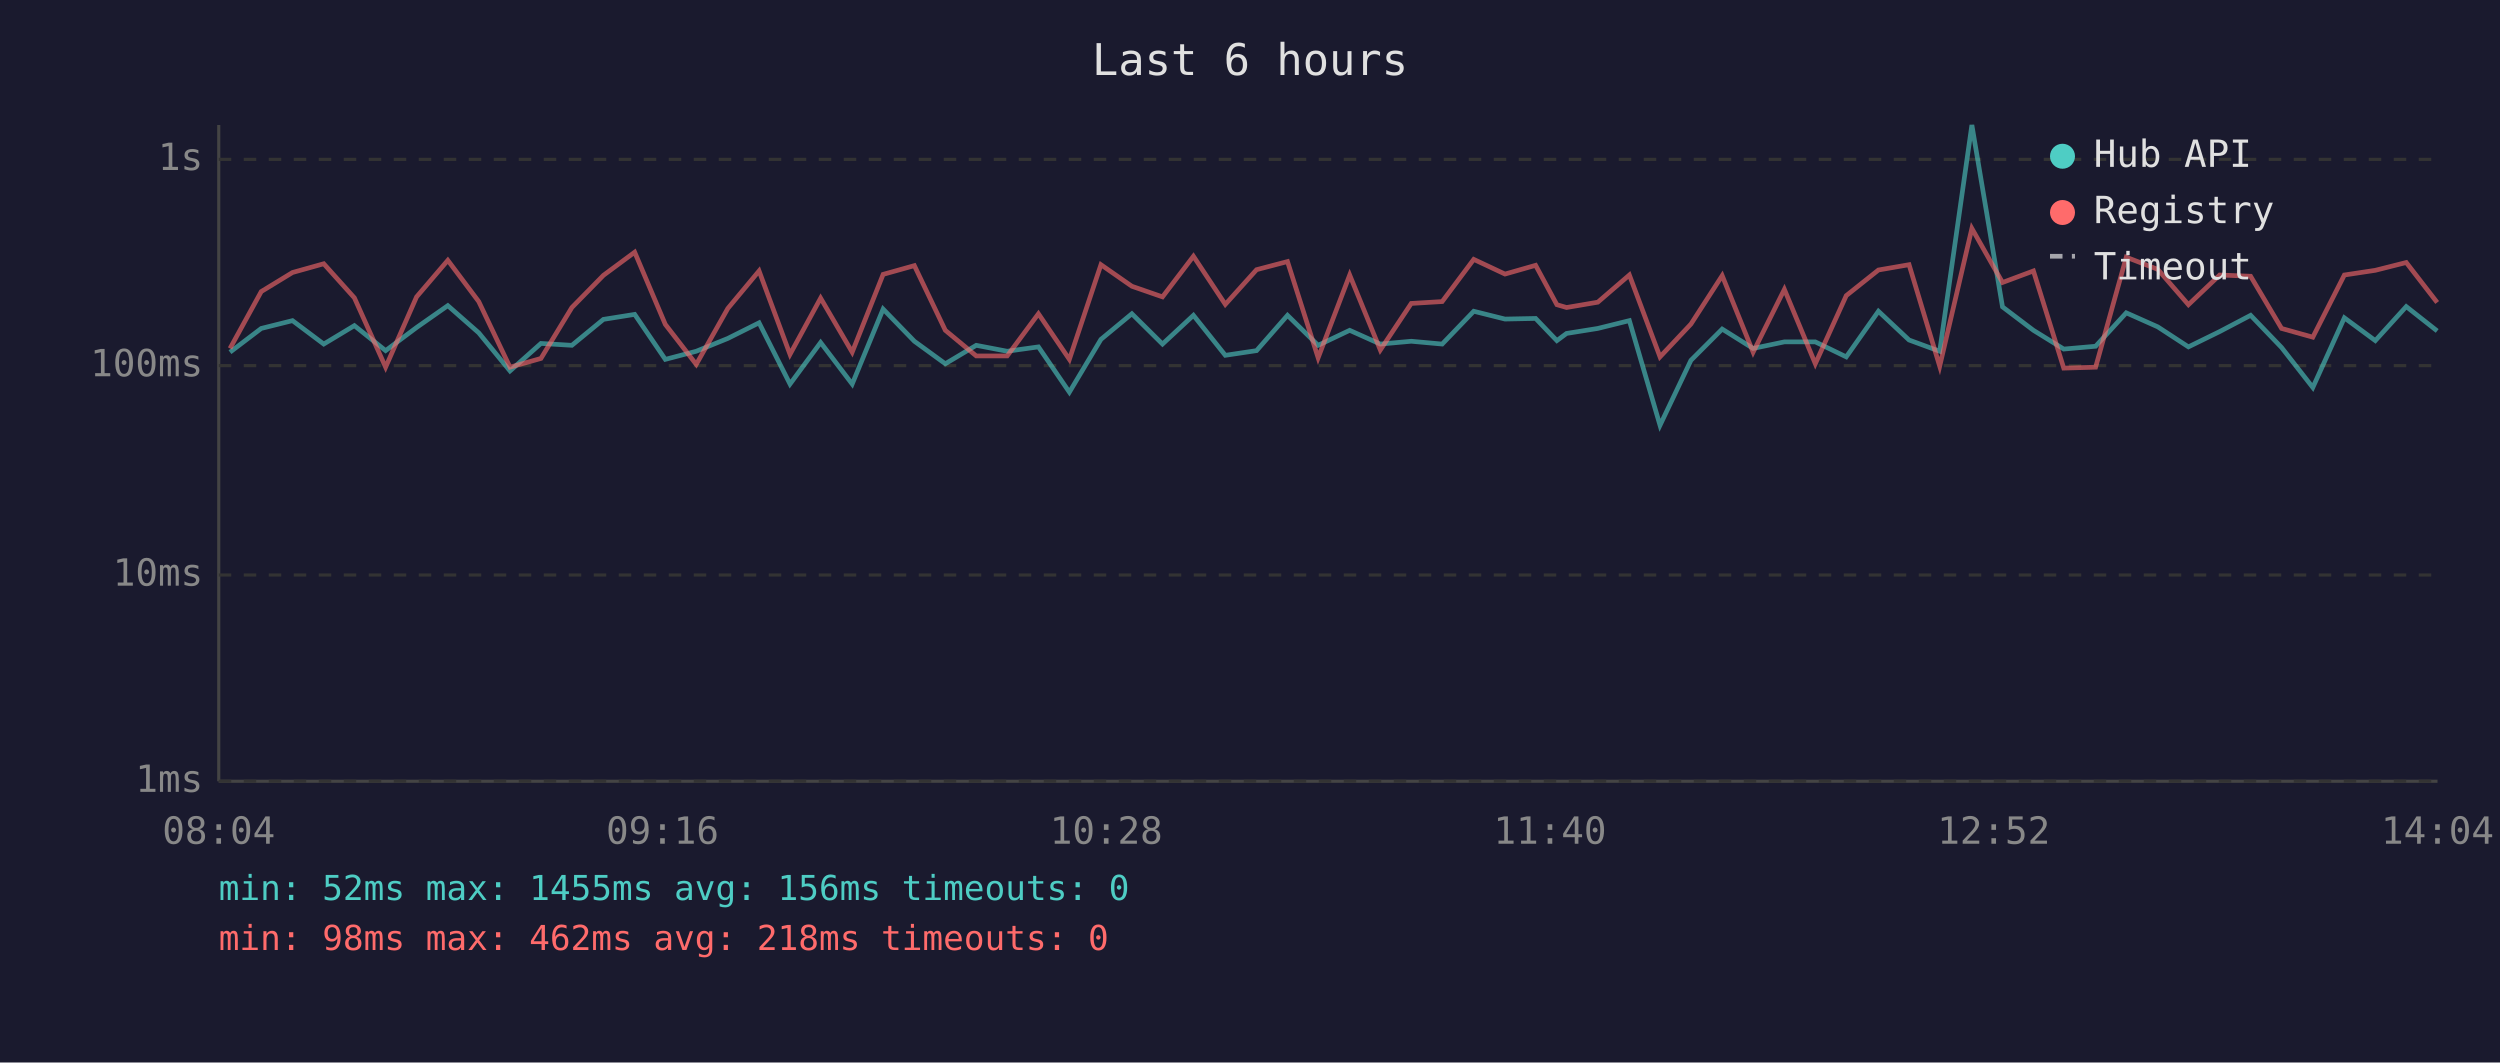
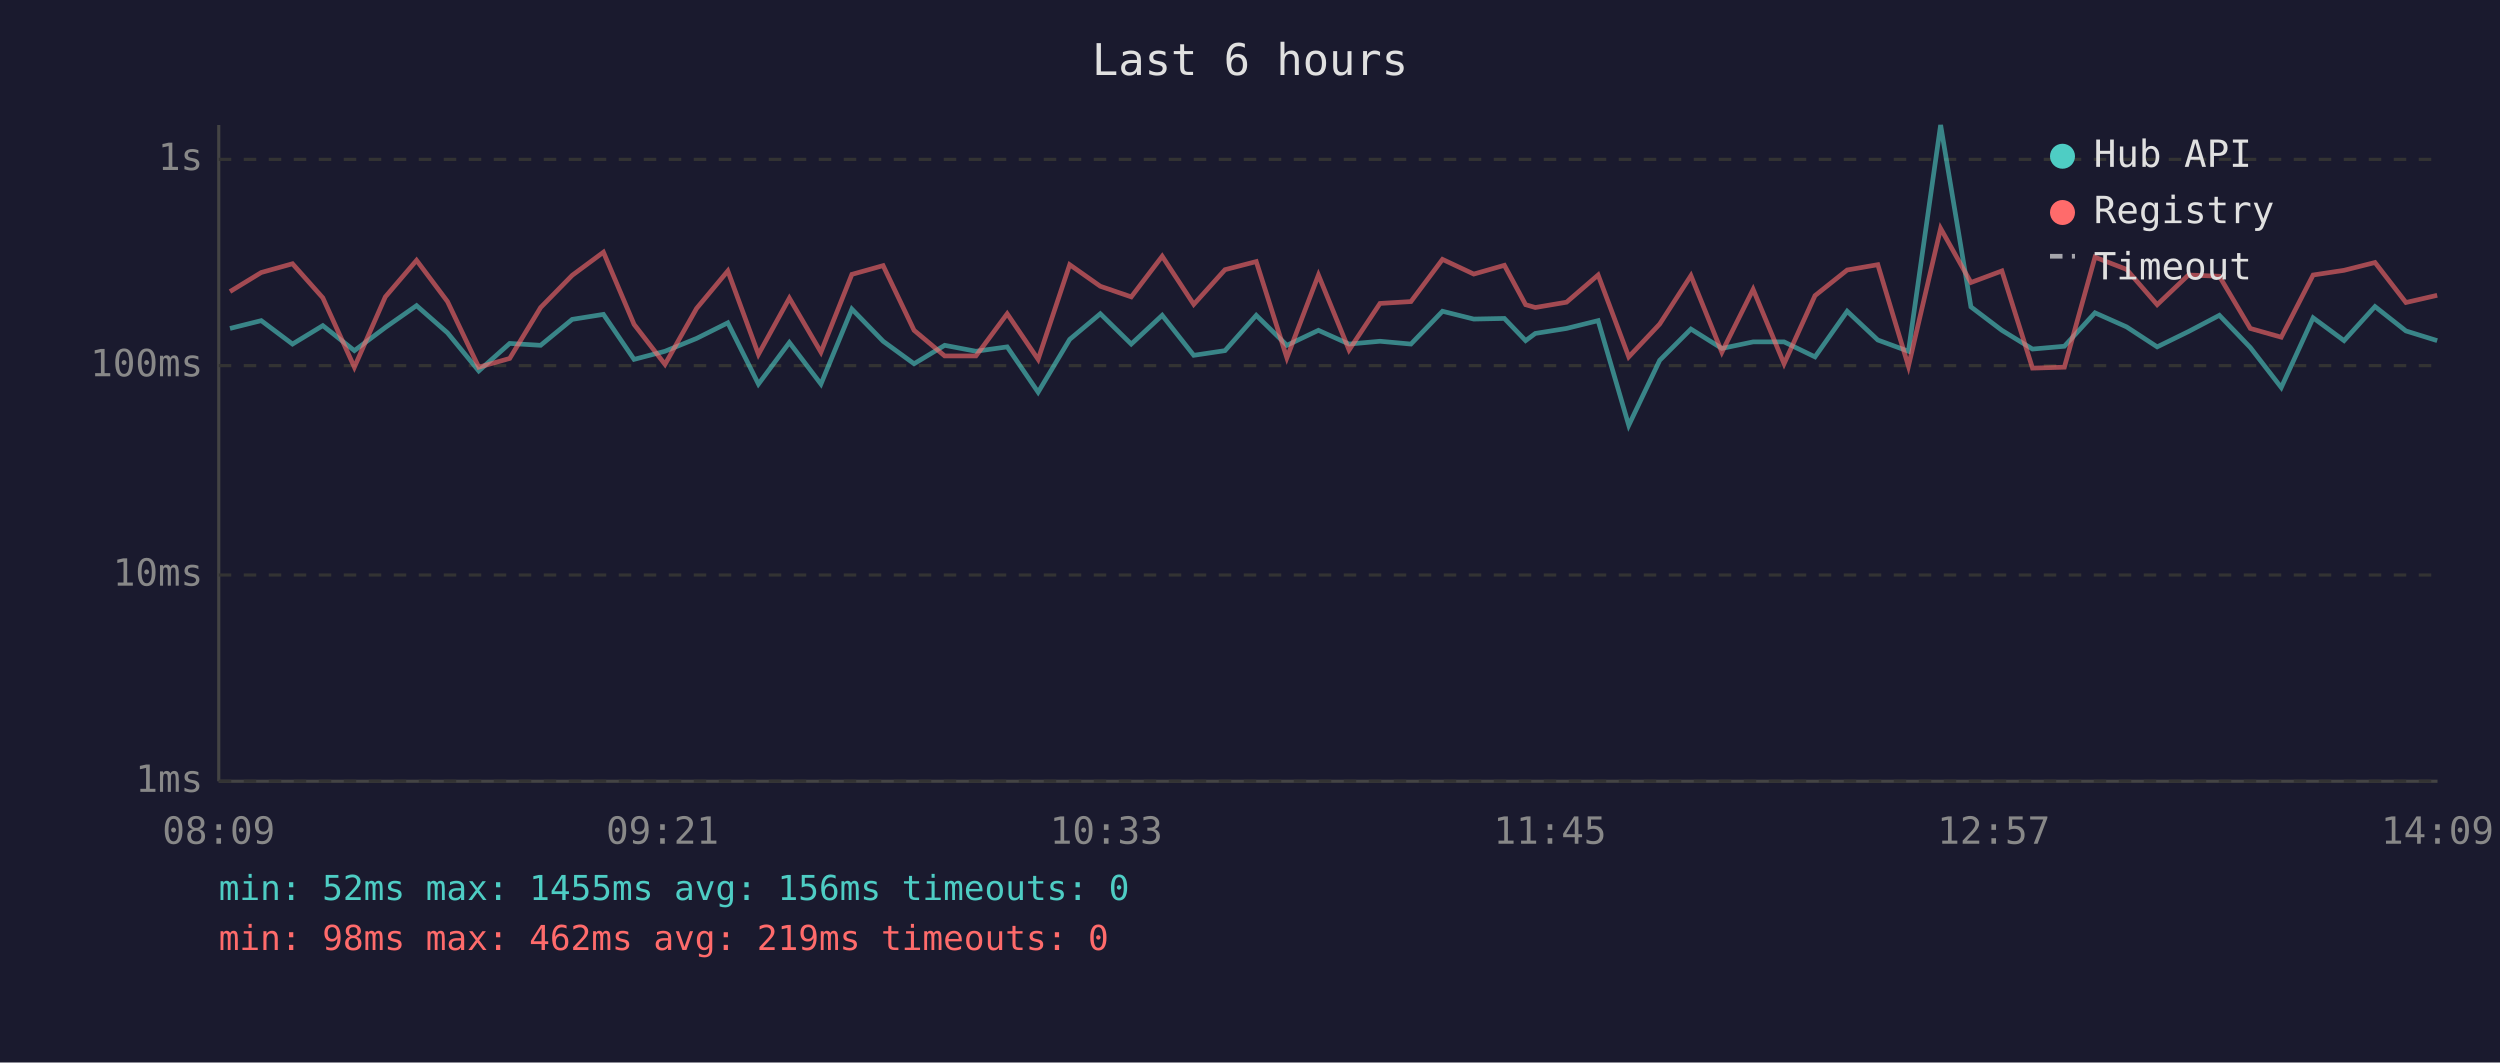
<svg xmlns="http://www.w3.org/2000/svg" viewBox="0 0 800 340" font-family="monospace" font-size="12">
  <rect width="800" height="340" fill="#1a1a2e" />
  <text x="400" y="24" fill="#e0e0e0" font-size="14" text-anchor="middle">Last 6 hours</text>
  <line x1="70" y1="40" x2="70" y2="250" stroke="#444" stroke-width="1" />
  <line x1="70" y1="250" x2="780" y2="250" stroke="#444" stroke-width="1" />
  <line x1="70" y1="250" x2="780" y2="250" stroke="#333" stroke-width="1" stroke-dasharray="4" />
  <text x="65" y="250" fill="#888" text-anchor="end" dominant-baseline="middle">1ms</text>
  <line x1="70" y1="184" x2="780" y2="184" stroke="#333" stroke-width="1" stroke-dasharray="4" />
  <text x="65" y="184" fill="#888" text-anchor="end" dominant-baseline="middle">10ms</text>
  <line x1="70" y1="117" x2="780" y2="117" stroke="#333" stroke-width="1" stroke-dasharray="4" />
  <text x="65" y="117" fill="#888" text-anchor="end" dominant-baseline="middle">100ms</text>
  <line x1="70" y1="51" x2="780" y2="51" stroke="#333" stroke-width="1" stroke-dasharray="4" />
  <text x="65" y="51" fill="#888" text-anchor="end" dominant-baseline="middle">1s</text>
-   <text x="70" y="270" fill="#888" text-anchor="middle">08:04</text>
-   <text x="212" y="270" fill="#888" text-anchor="middle">09:16</text>
-   <text x="354" y="270" fill="#888" text-anchor="middle">10:28</text>
-   <text x="496" y="270" fill="#888" text-anchor="middle">11:40</text>
-   <text x="638" y="270" fill="#888" text-anchor="middle">12:52</text>
-   <text x="780" y="270" fill="#888" text-anchor="middle">14:04</text>
-   <polyline points="73.6,112.7 83.6,105.1 93.6,102.6 103.6,110.1 113.4,104.2 123.4,112.2 133.3,104.8 143.3,97.8 153.2,106.5 163.2,118.7 173.1,109.9 183.0,110.5 193.1,102.2 203.1,100.6 212.9,115.0 222.8,112.4 232.9,108.3 242.9,103.3 252.8,122.9 262.6,109.6 272.7,122.9 282.6,98.9 292.6,109.2 302.5,116.4 312.4,110.5 322.3,112.4 332.3,111.0 342.2,125.5 352.3,108.6 362.2,100.4 372.0,110.1 381.9,100.9 392.1,113.7 402.1,112.2 412.0,100.9 421.8,110.5 431.9,105.7 441.7,110.1 451.6,109.2 461.5,110.1 471.6,99.6 481.6,102.1 491.4,101.9 498.2,109.0 501.3,106.7 511.3,105.1 521.4,102.6 531.2,136.1 541.1,115.3 551.1,105.3 561.0,111.5 571.0,109.4 580.9,109.4 590.8,114.2 601.1,99.6 610.9,108.8 620.7,112.4 631.0,40.0 640.8,98.2 650.7,105.7 660.4,111.7 670.6,110.8 680.4,100.1 690.5,104.6 700.3,111.0 710.3,106.1 720.2,100.9 730.1,111.2 740.1,124.0 750.2,101.7 760.1,109.0 770.0,98.1 779.9,105.9" fill="none" stroke="#4ecdc4" stroke-width="1.5" opacity="0.6" />
-   <polyline points="73.6,111.5 83.6,93.3 93.6,87.2 103.6,84.4 113.4,95.3 123.4,117.5 133.3,95.0 143.3,83.3 153.2,96.5 163.2,117.5 173.1,114.7 183.0,98.4 193.1,88.1 203.1,80.7 212.9,103.8 222.8,116.6 232.9,98.7 242.9,86.7 252.8,113.4 262.6,95.4 272.7,112.7 282.6,87.8 292.6,85.0 302.5,105.7 312.4,113.9 322.3,113.9 332.3,100.4 342.2,115.0 352.3,84.7 362.2,91.6 372.0,95.0 381.9,82.0 392.1,97.4 402.1,86.3 412.0,83.7 421.8,114.5 431.9,88.0 441.7,112.0 451.6,97.1 461.5,96.5 471.6,83.0 481.6,87.7 491.4,84.9 498.2,97.5 501.3,98.4 511.3,96.7 521.4,88.0 531.2,114.2 541.1,103.7 551.1,88.2 561.0,112.7 571.0,92.6 580.9,116.4 590.8,94.6 601.1,86.4 610.9,84.7 620.7,117.2 631.0,73.1 640.8,90.4 650.7,86.7 660.4,117.8 670.6,117.5 680.4,82.3 690.5,86.2 700.3,97.5 710.3,88.0 720.2,88.4 730.1,105.1 740.1,107.9 750.2,88.0 760.1,86.5 770.0,84.0 779.9,96.8" fill="none" stroke="#ff6b6b" stroke-width="1.5" opacity="0.6" />
+   <text x="70" y="270" fill="#888" text-anchor="middle">08:09</text>
+   <text x="212" y="270" fill="#888" text-anchor="middle">09:21</text>
+   <text x="354" y="270" fill="#888" text-anchor="middle">10:33</text>
+   <text x="496" y="270" fill="#888" text-anchor="middle">11:45</text>
+   <text x="638" y="270" fill="#888" text-anchor="middle">12:57</text>
+   <text x="780" y="270" fill="#888" text-anchor="middle">14:09</text>
+   <polyline points="73.6,105.1 83.6,102.6 93.6,110.1 103.3,104.2 113.4,112.2 123.3,104.8 133.3,97.8 143.2,106.5 153.2,118.7 163.1,109.9 173.0,110.5 183.1,102.2 193.1,100.6 202.9,115.0 212.8,112.4 222.9,108.3 232.9,103.3 242.7,122.9 252.6,109.6 262.7,122.9 272.6,98.9 282.6,109.2 292.5,116.4 302.3,110.5 312.3,112.4 322.3,111.0 332.2,125.5 342.3,108.6 352.1,100.4 362.0,110.1 371.9,100.9 382.0,113.7 392.0,112.2 402.0,100.9 411.8,110.5 421.9,105.7 431.7,110.1 441.6,109.2 451.5,110.1 461.6,99.6 471.6,102.1 481.4,101.9 488.2,109.0 491.3,106.7 501.3,105.1 511.4,102.6 521.2,136.1 531.1,115.3 541.1,105.3 551.0,111.5 561.0,109.4 570.9,109.4 580.8,114.2 591.1,99.6 600.9,108.8 610.7,112.4 621.0,40.0 630.7,98.2 640.6,105.7 650.4,111.7 660.6,110.8 670.4,100.1 680.5,104.6 690.3,111.0 700.3,106.1 710.2,100.9 720.1,111.2 730.0,124.0 740.2,101.7 750.1,109.0 760.0,98.1 769.9,105.9 779.9,109.0" fill="none" stroke="#4ecdc4" stroke-width="1.5" opacity="0.6" />
+   <polyline points="73.6,93.3 83.6,87.2 93.6,84.4 103.3,95.3 113.4,117.5 123.3,95.0 133.3,83.3 143.2,96.5 153.2,117.5 163.1,114.7 173.0,98.4 183.1,88.1 193.1,80.7 202.9,103.8 212.8,116.6 222.9,98.7 232.9,86.7 242.7,113.4 252.6,95.4 262.7,112.7 272.6,87.8 282.6,85.0 292.5,105.7 302.3,113.9 312.3,113.9 322.3,100.4 332.2,115.0 342.3,84.7 352.1,91.6 362.0,95.0 371.9,82.0 382.0,97.4 392.0,86.3 402.0,83.7 411.8,114.5 421.9,88.0 431.7,112.0 441.6,97.1 451.5,96.5 461.6,83.0 471.6,87.7 481.4,84.9 488.2,97.5 491.3,98.4 501.3,96.7 511.4,88.0 521.2,114.2 531.1,103.7 541.1,88.2 551.0,112.7 561.0,92.6 570.9,116.4 580.8,94.6 591.1,86.4 600.9,84.7 610.7,117.2 621.0,73.1 630.7,90.4 640.6,86.7 650.4,117.8 660.6,117.5 670.4,82.3 680.5,86.2 690.3,97.5 700.3,88.0 710.2,88.4 720.1,105.1 730.0,107.9 740.2,88.0 750.1,86.5 760.0,84.0 769.9,96.8 779.9,94.5" fill="none" stroke="#ff6b6b" stroke-width="1.5" opacity="0.6" />
  <circle cx="660" cy="50" r="4" fill="#4ecdc4" />
  <text x="670" y="50" fill="#e0e0e0" dominant-baseline="middle">Hub API</text>
  <circle cx="660" cy="68" r="4" fill="#ff6b6b" />
  <text x="670" y="68" fill="#e0e0e0" dominant-baseline="middle">Registry</text>
  <line x1="656" y1="82" x2="664" y2="82" stroke="#e0e0e0" stroke-width="1.5" stroke-dasharray="4,3" opacity="0.7" />
  <text x="670" y="86" fill="#e0e0e0" dominant-baseline="middle">Timeout</text>
  <text x="70" y="288" fill="#4ecdc4" font-size="11">min: 52ms  max: 1455ms  avg: 156ms  timeouts: 0</text>
-   <text x="70" y="304" fill="#ff6b6b" font-size="11">min: 98ms  max: 462ms  avg: 218ms  timeouts: 0</text>
+   <text x="70" y="304" fill="#ff6b6b" font-size="11">min: 98ms  max: 462ms  avg: 219ms  timeouts: 0</text>
</svg>
